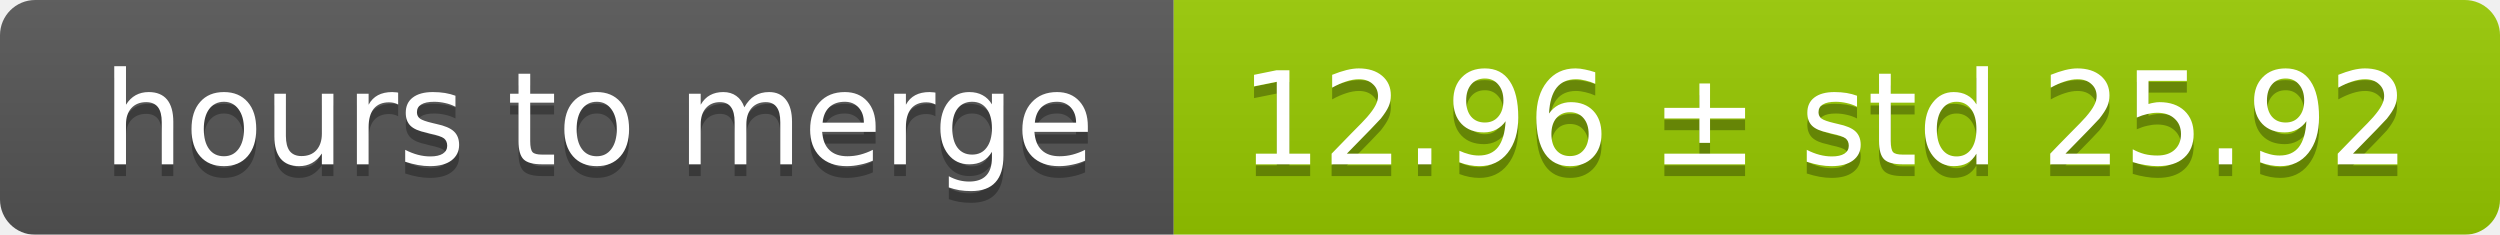
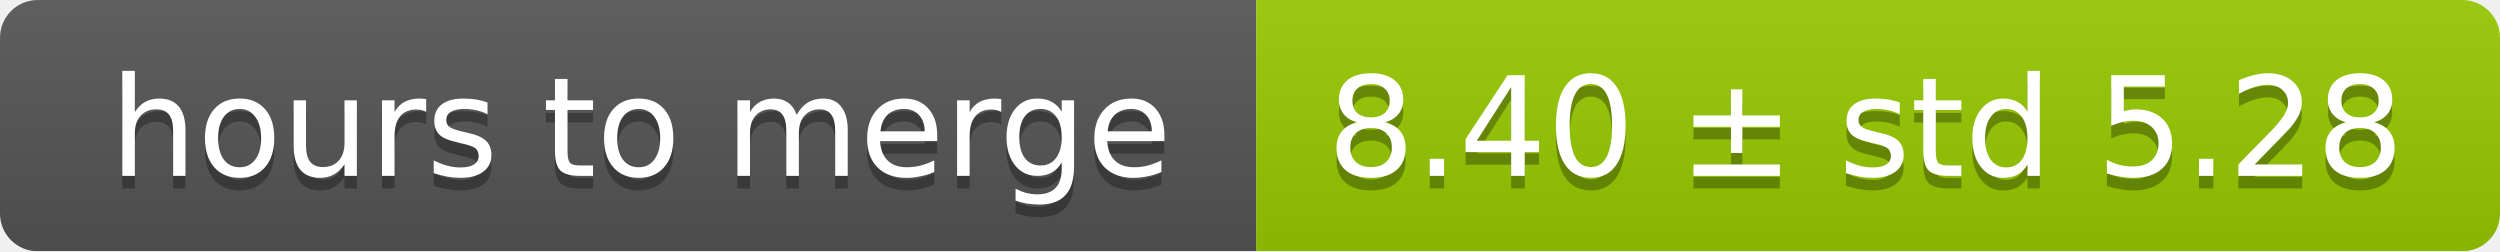
- <svg xmlns="http://www.w3.org/2000/svg" width="213" height="20">
+ <svg xmlns="http://www.w3.org/2000/svg" width="199" height="20">
  <linearGradient id="smooth" x2="0" y2="100%">
    <stop offset="0" stop-color="#bbb" stop-opacity=".1" />
    <stop offset="1" stop-opacity=".1" />
  </linearGradient>
  <mask id="round">
-     <rect width="213" height="20" rx="3" fill="#fff" />
+     <rect width="199" height="20" rx="3" fill="#fff" />
  </mask>
  <g mask="url(#round)">
    <rect width="100" height="20" fill="#555" />
-     <rect x="100" width="113" height="20" fill="#97ca00" />
-     <rect width="213" height="20" fill="url(#smooth)" />
+     <rect x="100" width="99" height="20" fill="#97ca00" />
+     <rect width="199" height="20" fill="url(#smooth)" />
  </g>
  <g fill="#fff" text-anchor="middle" font-family="DejaVu Sans,Verdana,Geneva,sans-serif" font-size="11">
    <text x="51" y="15" fill="#010101" fill-opacity=".3">hours to merge</text>
    <text x="51" y="14">hours to merge</text>
-     <text x="155.5" y="15" fill="#010101" fill-opacity=".3">12.96 ± std 25.92</text>
-     <text x="155.5" y="14">12.96 ± std 25.92</text>
+     <text x="148.5" y="15" fill="#010101" fill-opacity=".3">8.40 ± std 5.28</text>
+     <text x="148.5" y="14">8.40 ± std 5.28</text>
  </g>
</svg>
